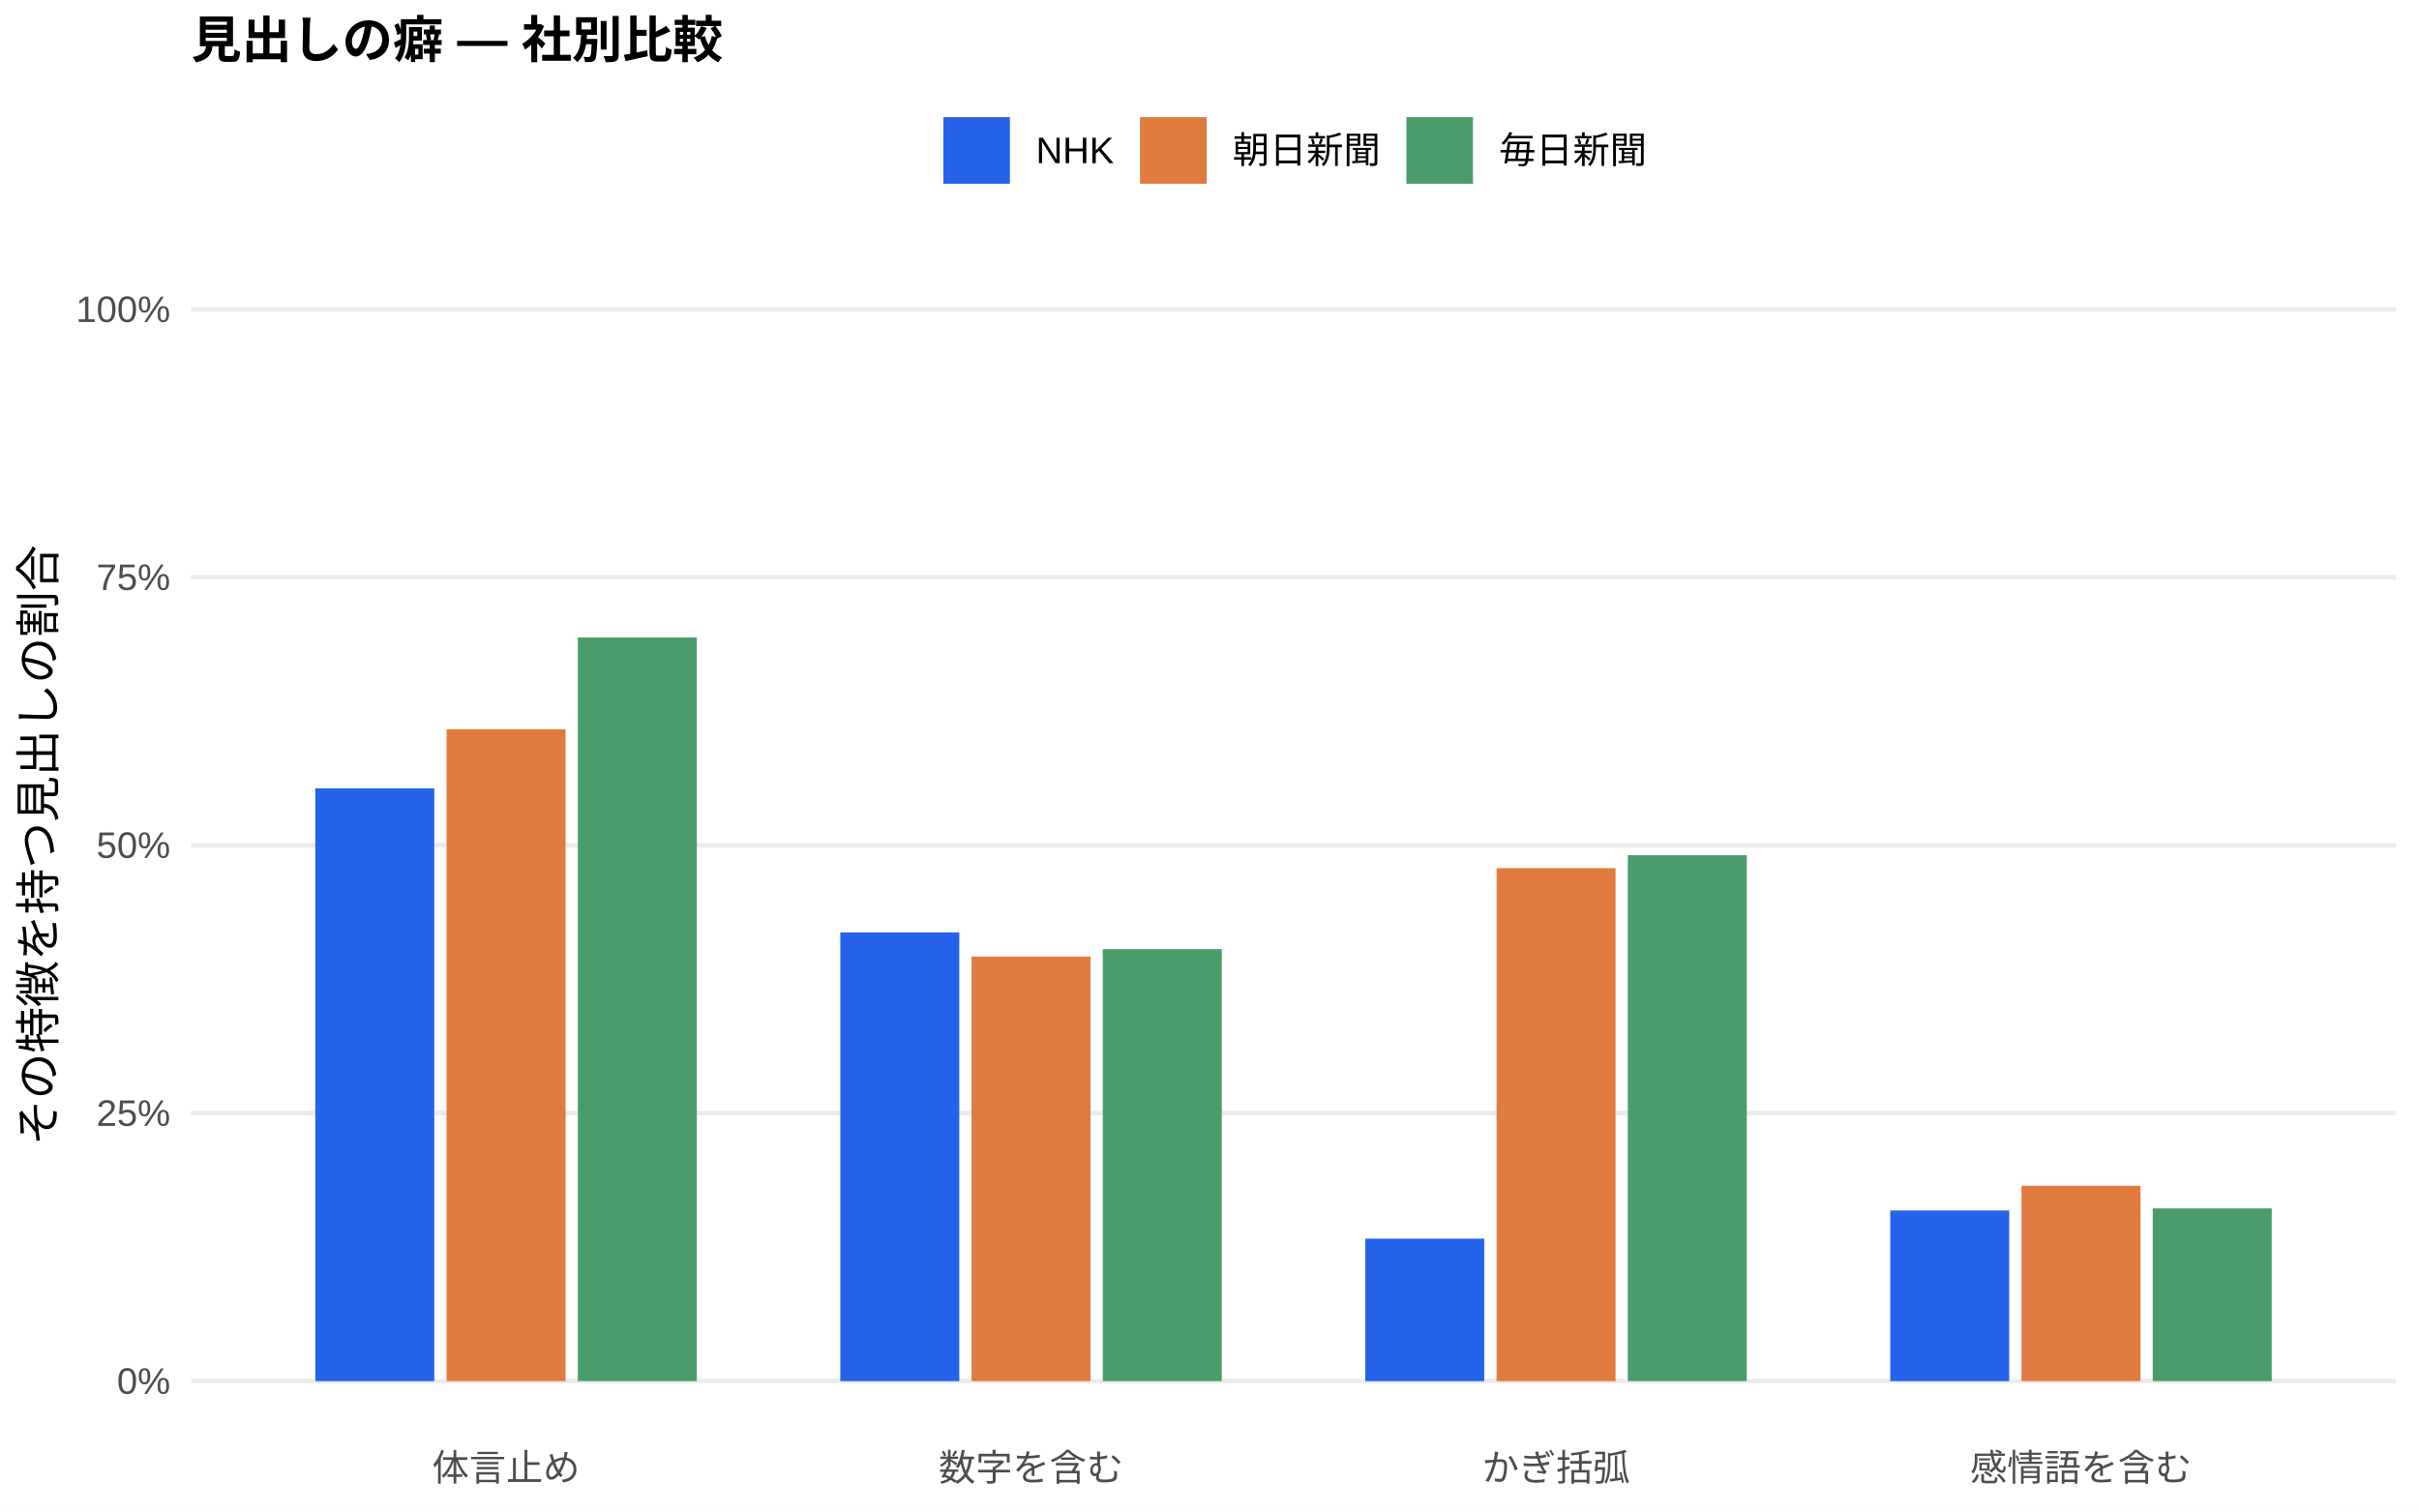
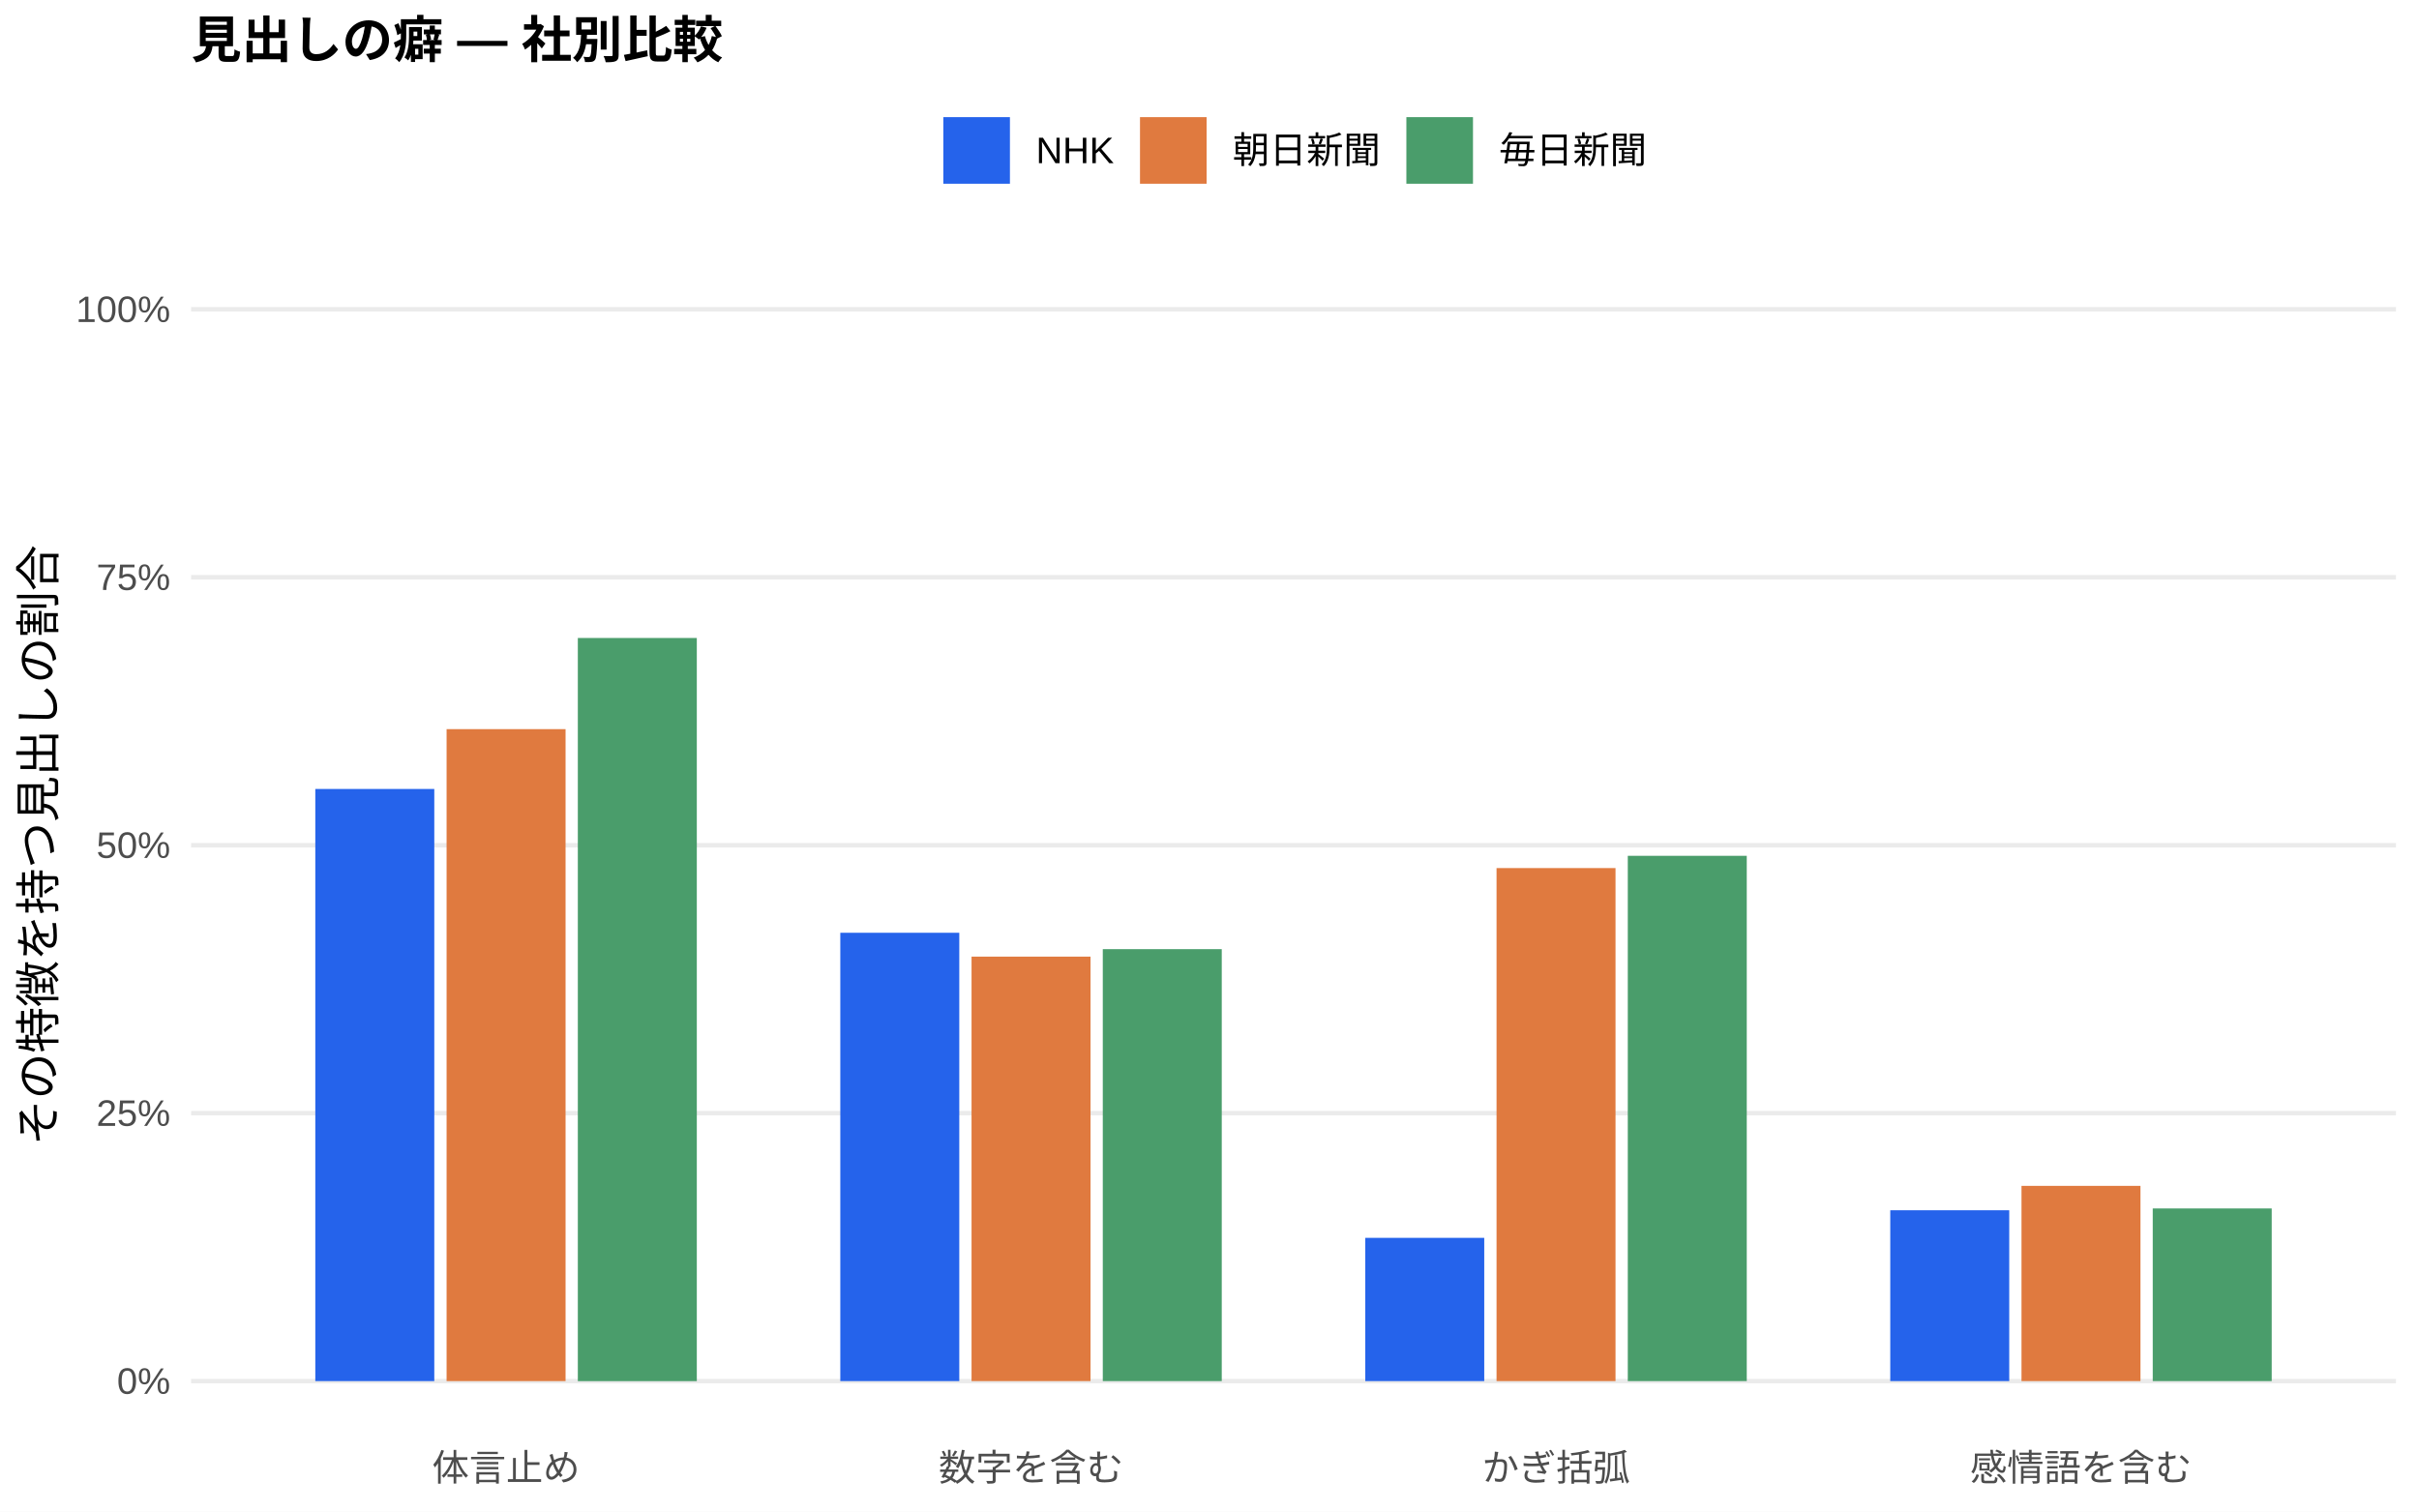
<svg xmlns="http://www.w3.org/2000/svg" width="576.00pt" height="360.00pt" viewBox="0 0 576.00 360.00">
  <g class="svglite">
    <defs>
      <style type="text/css">
    .svglite line, .svglite polyline, .svglite polygon, .svglite path, .svglite rect, .svglite circle {
      fill: none;
      stroke: #000000;
      stroke-linecap: round;
      stroke-linejoin: round;
      stroke-miterlimit: 10.00;
    }
    .svglite text {
      white-space: pre;
    }
    .svglite g.glyphgroup path {
      fill: inherit;
      stroke: none;
    }
  </style>
    </defs>
    <rect width="100%" height="100%" style="stroke: none; fill: #FFFFFF;" />
    <defs>
      <clipPath id="cpMC4wMHw1NzYuMDB8MC4wMHwzNjAuMDA=">
        <rect x="0.00" y="0.00" width="576.00" height="360.00" />
      </clipPath>
    </defs>
    <g clip-path="url(#cpMC4wMHw1NzYuMDB8MC4wMHwzNjAuMDA=)">
      <rect x="0.00" y="0.00" width="576.00" height="360.00" style="stroke-width: 1.07; stroke: none; fill: #FFFFFF;" />
    </g>
    <defs>
      <clipPath id="cpNDUuNTB8NTcwLjUyfDYwLjkxfDM0MS43MQ==">
        <rect x="45.50" y="60.91" width="525.02" height="280.80" />
      </clipPath>
    </defs>
    <g clip-path="url(#cpNDUuNTB8NTcwLjUyfDYwLjkxfDM0MS43MQ==)">
      <polyline points="45.50,328.94 570.52,328.94 " style="stroke-width: 1.07; stroke: #EBEBEB; stroke-linecap: butt;" />
      <polyline points="45.50,265.12 570.52,265.12 " style="stroke-width: 1.07; stroke: #EBEBEB; stroke-linecap: butt;" />
      <polyline points="45.50,201.31 570.52,201.31 " style="stroke-width: 1.07; stroke: #EBEBEB; stroke-linecap: butt;" />
      <polyline points="45.50,137.49 570.52,137.49 " style="stroke-width: 1.07; stroke: #EBEBEB; stroke-linecap: butt;" />
      <polyline points="45.50,73.67 570.52,73.67 " style="stroke-width: 1.07; stroke: #EBEBEB; stroke-linecap: butt;" />
-       <rect x="75.08" y="187.76" width="28.33" height="141.18" style="stroke-width: 1.07; stroke: none; stroke-linecap: butt; stroke-linejoin: miter; fill: #2563EB;" />
-       <rect x="200.09" y="222.07" width="28.33" height="106.87" style="stroke-width: 1.07; stroke: none; stroke-linecap: butt; stroke-linejoin: miter; fill: #2563EB;" />
-       <rect x="325.09" y="295.01" width="28.33" height="33.93" style="stroke-width: 1.07; stroke: none; stroke-linecap: butt; stroke-linejoin: miter; fill: #2563EB;" />
-       <rect x="450.10" y="288.30" width="28.33" height="40.65" style="stroke-width: 1.07; stroke: none; stroke-linecap: butt; stroke-linejoin: miter; fill: #2563EB;" />
-       <rect x="106.34" y="173.68" width="28.33" height="155.26" style="stroke-width: 1.07; stroke: none; stroke-linecap: butt; stroke-linejoin: miter; fill: #E07A3F;" />
-       <rect x="231.34" y="227.82" width="28.33" height="101.12" style="stroke-width: 1.07; stroke: none; stroke-linecap: butt; stroke-linejoin: miter; fill: #E07A3F;" />
-       <rect x="356.35" y="206.77" width="28.33" height="122.17" style="stroke-width: 1.07; stroke: none; stroke-linecap: butt; stroke-linejoin: miter; fill: #E07A3F;" />
-       <rect x="481.35" y="282.42" width="28.33" height="46.52" style="stroke-width: 1.07; stroke: none; stroke-linecap: butt; stroke-linejoin: miter; fill: #E07A3F;" />
-       <rect x="137.59" y="151.83" width="28.33" height="177.11" style="stroke-width: 1.07; stroke: none; stroke-linecap: butt; stroke-linejoin: miter; fill: #4A9D6B;" />
+       <rect x="75.08" y="187.91" width="28.33" height="141.03" style="stroke-width: 1.07; stroke: none; stroke-linecap: butt; stroke-linejoin: miter; fill: #2563EB;" />
+       <rect x="200.09" y="222.16" width="28.33" height="106.78" style="stroke-width: 1.07; stroke: none; stroke-linecap: butt; stroke-linejoin: miter; fill: #2563EB;" />
+       <rect x="325.09" y="294.82" width="28.33" height="34.12" style="stroke-width: 1.07; stroke: none; stroke-linecap: butt; stroke-linejoin: miter; fill: #2563EB;" />
+       <rect x="450.10" y="288.25" width="28.33" height="40.69" style="stroke-width: 1.07; stroke: none; stroke-linecap: butt; stroke-linejoin: miter; fill: #2563EB;" />
+       <rect x="106.34" y="173.66" width="28.33" height="155.28" style="stroke-width: 1.07; stroke: none; stroke-linecap: butt; stroke-linejoin: miter; fill: #E07A3F;" />
+       <rect x="231.34" y="227.84" width="28.33" height="101.10" style="stroke-width: 1.07; stroke: none; stroke-linecap: butt; stroke-linejoin: miter; fill: #E07A3F;" />
+       <rect x="356.35" y="206.75" width="28.33" height="122.19" style="stroke-width: 1.07; stroke: none; stroke-linecap: butt; stroke-linejoin: miter; fill: #E07A3F;" />
+       <rect x="481.35" y="282.44" width="28.33" height="46.50" style="stroke-width: 1.07; stroke: none; stroke-linecap: butt; stroke-linejoin: miter; fill: #E07A3F;" />
+       <rect x="137.59" y="151.95" width="28.33" height="177.00" style="stroke-width: 1.07; stroke: none; stroke-linecap: butt; stroke-linejoin: miter; fill: #4A9D6B;" />
      <rect x="262.59" y="226.06" width="28.33" height="102.88" style="stroke-width: 1.07; stroke: none; stroke-linecap: butt; stroke-linejoin: miter; fill: #4A9D6B;" />
-       <rect x="387.60" y="203.68" width="28.33" height="125.26" style="stroke-width: 1.07; stroke: none; stroke-linecap: butt; stroke-linejoin: miter; fill: #4A9D6B;" />
-       <rect x="512.60" y="287.81" width="28.33" height="41.13" style="stroke-width: 1.07; stroke: none; stroke-linecap: butt; stroke-linejoin: miter; fill: #4A9D6B;" />
+       <rect x="387.60" y="203.83" width="28.33" height="125.11" style="stroke-width: 1.07; stroke: none; stroke-linecap: butt; stroke-linejoin: miter; fill: #4A9D6B;" />
+       <rect x="512.60" y="287.82" width="28.33" height="41.12" style="stroke-width: 1.07; stroke: none; stroke-linecap: butt; stroke-linejoin: miter; fill: #4A9D6B;" />
    </g>
    <g clip-path="url(#cpMC4wMHw1NzYuMDB8MC4wMHwzNjAuMDA=)">
      <text x="40.57" y="331.97" text-anchor="end" style="font-size: 8.80px;fill: #4D4D4D; font-family: &quot;Liberation Sans&quot;;" textLength="12.72px" lengthAdjust="spacingAndGlyphs">0%</text>
      <text x="40.57" y="268.15" text-anchor="end" style="font-size: 8.80px;fill: #4D4D4D; font-family: &quot;Liberation Sans&quot;;" textLength="17.61px" lengthAdjust="spacingAndGlyphs">25%</text>
      <text x="40.57" y="204.33" text-anchor="end" style="font-size: 8.80px;fill: #4D4D4D; font-family: &quot;Liberation Sans&quot;;" textLength="17.61px" lengthAdjust="spacingAndGlyphs">50%</text>
      <text x="40.57" y="140.52" text-anchor="end" style="font-size: 8.80px;fill: #4D4D4D; font-family: &quot;Liberation Sans&quot;;" textLength="17.61px" lengthAdjust="spacingAndGlyphs">75%</text>
      <text x="40.57" y="76.70" text-anchor="end" style="font-size: 8.80px;fill: #4D4D4D; font-family: &quot;Liberation Sans&quot;;" textLength="22.50px" lengthAdjust="spacingAndGlyphs">100%</text>
      <text x="120.50" y="352.69" text-anchor="middle" style="font-size: 8.80px;fill: #4D4D4D; font-family: &quot;Liberation Sans&quot;;" textLength="35.19px" lengthAdjust="spacingAndGlyphs">体言止め</text>
      <text x="245.51" y="352.69" text-anchor="middle" style="font-size: 8.80px;fill: #4D4D4D; font-family: &quot;Liberation Sans&quot;;" textLength="43.98px" lengthAdjust="spacingAndGlyphs">数字を含む</text>
      <text x="370.51" y="352.69" text-anchor="middle" style="font-size: 8.80px;fill: #4D4D4D; font-family: &quot;Liberation Sans&quot;;" textLength="35.19px" lengthAdjust="spacingAndGlyphs">かぎ括弧</text>
      <text x="495.52" y="352.69" text-anchor="middle" style="font-size: 8.80px;fill: #4D4D4D; font-family: &quot;Liberation Sans&quot;;" textLength="52.78px" lengthAdjust="spacingAndGlyphs">感情語を含む</text>
      <text transform="translate(13.05,201.31) rotate(-90)" text-anchor="middle" style="font-size: 11.00px; font-family: &quot;Liberation Sans&quot;;" textLength="143.00px" lengthAdjust="spacingAndGlyphs">その特徴を持つ見出しの割合</text>
      <rect x="224.62" y="27.90" width="15.86" height="15.86" style="stroke-width: 1.07; stroke: none; stroke-linecap: butt; stroke-linejoin: miter; fill: #2563EB;" />
      <rect x="271.45" y="27.90" width="15.86" height="15.86" style="stroke-width: 1.07; stroke: none; stroke-linecap: butt; stroke-linejoin: miter; fill: #E07A3F;" />
      <rect x="334.88" y="27.90" width="15.86" height="15.86" style="stroke-width: 1.07; stroke: none; stroke-linecap: butt; stroke-linejoin: miter; fill: #4A9D6B;" />
      <text x="246.67" y="38.86" style="font-size: 8.80px; font-family: &quot;Liberation Sans&quot;;" textLength="18.59px" lengthAdjust="spacingAndGlyphs">NHK</text>
      <text x="293.50" y="38.86" style="font-size: 8.80px; font-family: &quot;Liberation Sans&quot;;" textLength="35.19px" lengthAdjust="spacingAndGlyphs">朝日新聞</text>
      <text x="356.93" y="38.86" style="font-size: 8.80px; font-family: &quot;Liberation Sans&quot;;" textLength="35.19px" lengthAdjust="spacingAndGlyphs">毎日新聞</text>
      <text x="45.50" y="13.74" style="font-size: 12.00px; font-weight: bold; font-family: &quot;Liberation Sans&quot;;" textLength="126.66px" lengthAdjust="spacingAndGlyphs">見出しの癖 — 社別比較</text>
    </g>
  </g>
</svg>
